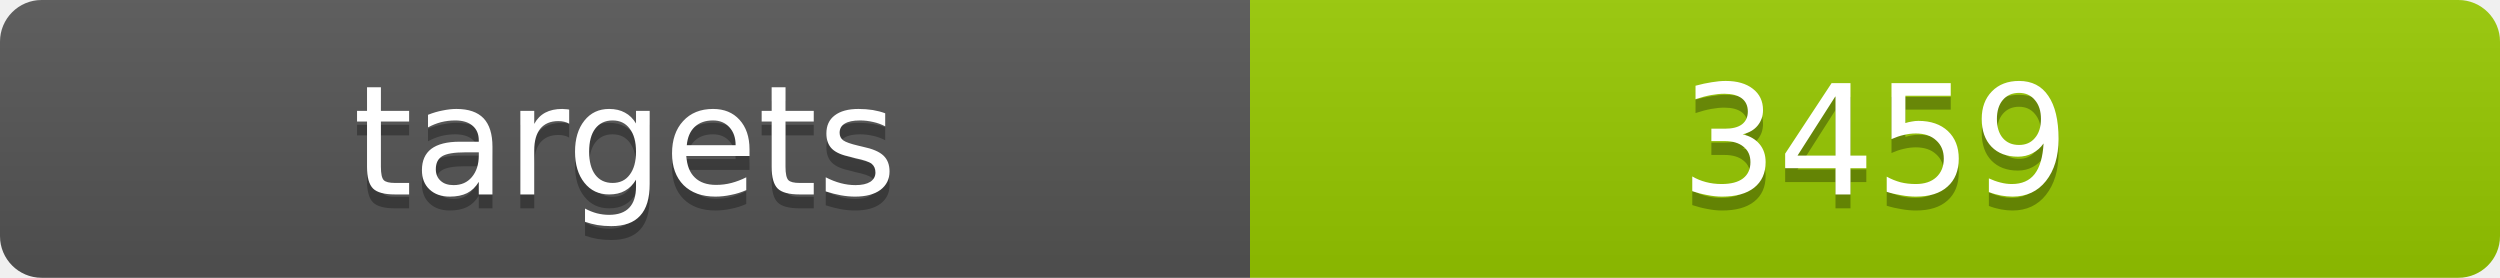
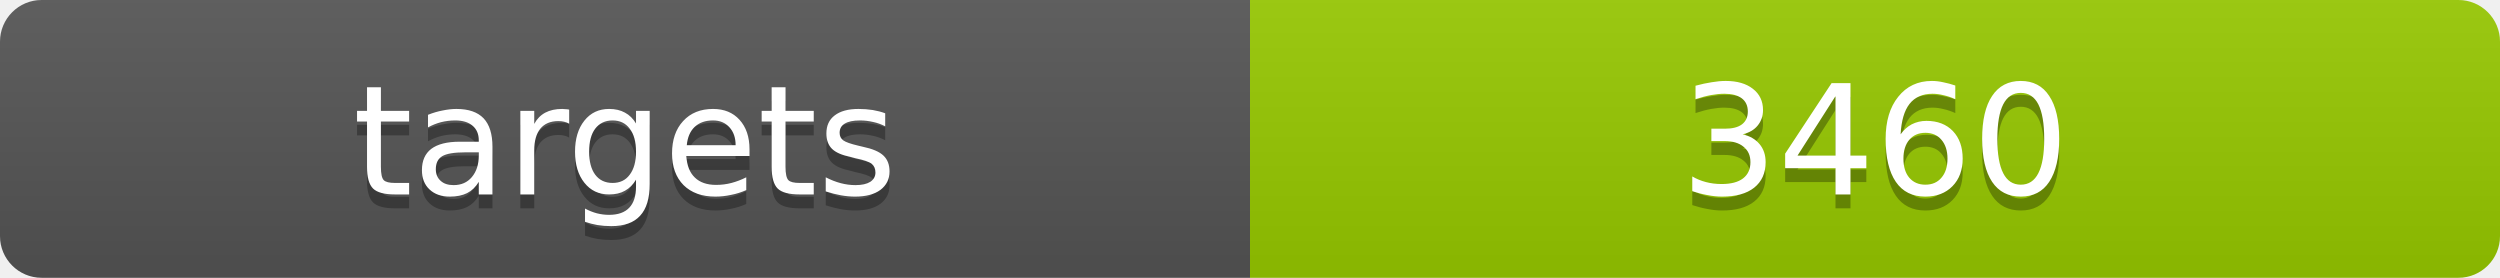
<svg xmlns="http://www.w3.org/2000/svg" width="180" height="20">
  <linearGradient id="b" x2="0" y2="100%">
    <stop offset="0" stop-color="#bbb" stop-opacity=".1" />
    <stop offset="1" stop-opacity=".1" />
  </linearGradient>
  <clipPath id="a">
    <rect width="180" height="20" rx="3" fill="#fff" />
  </clipPath>
  <g clip-path="url(#a)">
    <path fill="#555" d="M0 0h90v20H0z" />
    <path fill="#97ca00" d="M90 0h90v20H90z" />
    <path fill="url(#b)" d="M0 0h180v20H0z" />
  </g>
  <g fill="#fff" text-anchor="middle" font-family="DejaVu Sans,Verdana,Geneva,sans-serif" font-size="11">
    <text x="45" y="15" fill="#010101" fill-opacity=".3">targets</text>
    <text x="45" y="14">targets</text>
-     <text x="135" y="15" fill="#010101" fill-opacity=".3">3459</text>
-     <text x="135" y="14">3459</text>
+     <text x="135" y="15" fill="#010101" fill-opacity=".3">3460</text>
+     <text x="135" y="14">3460</text>
  </g>
</svg>
